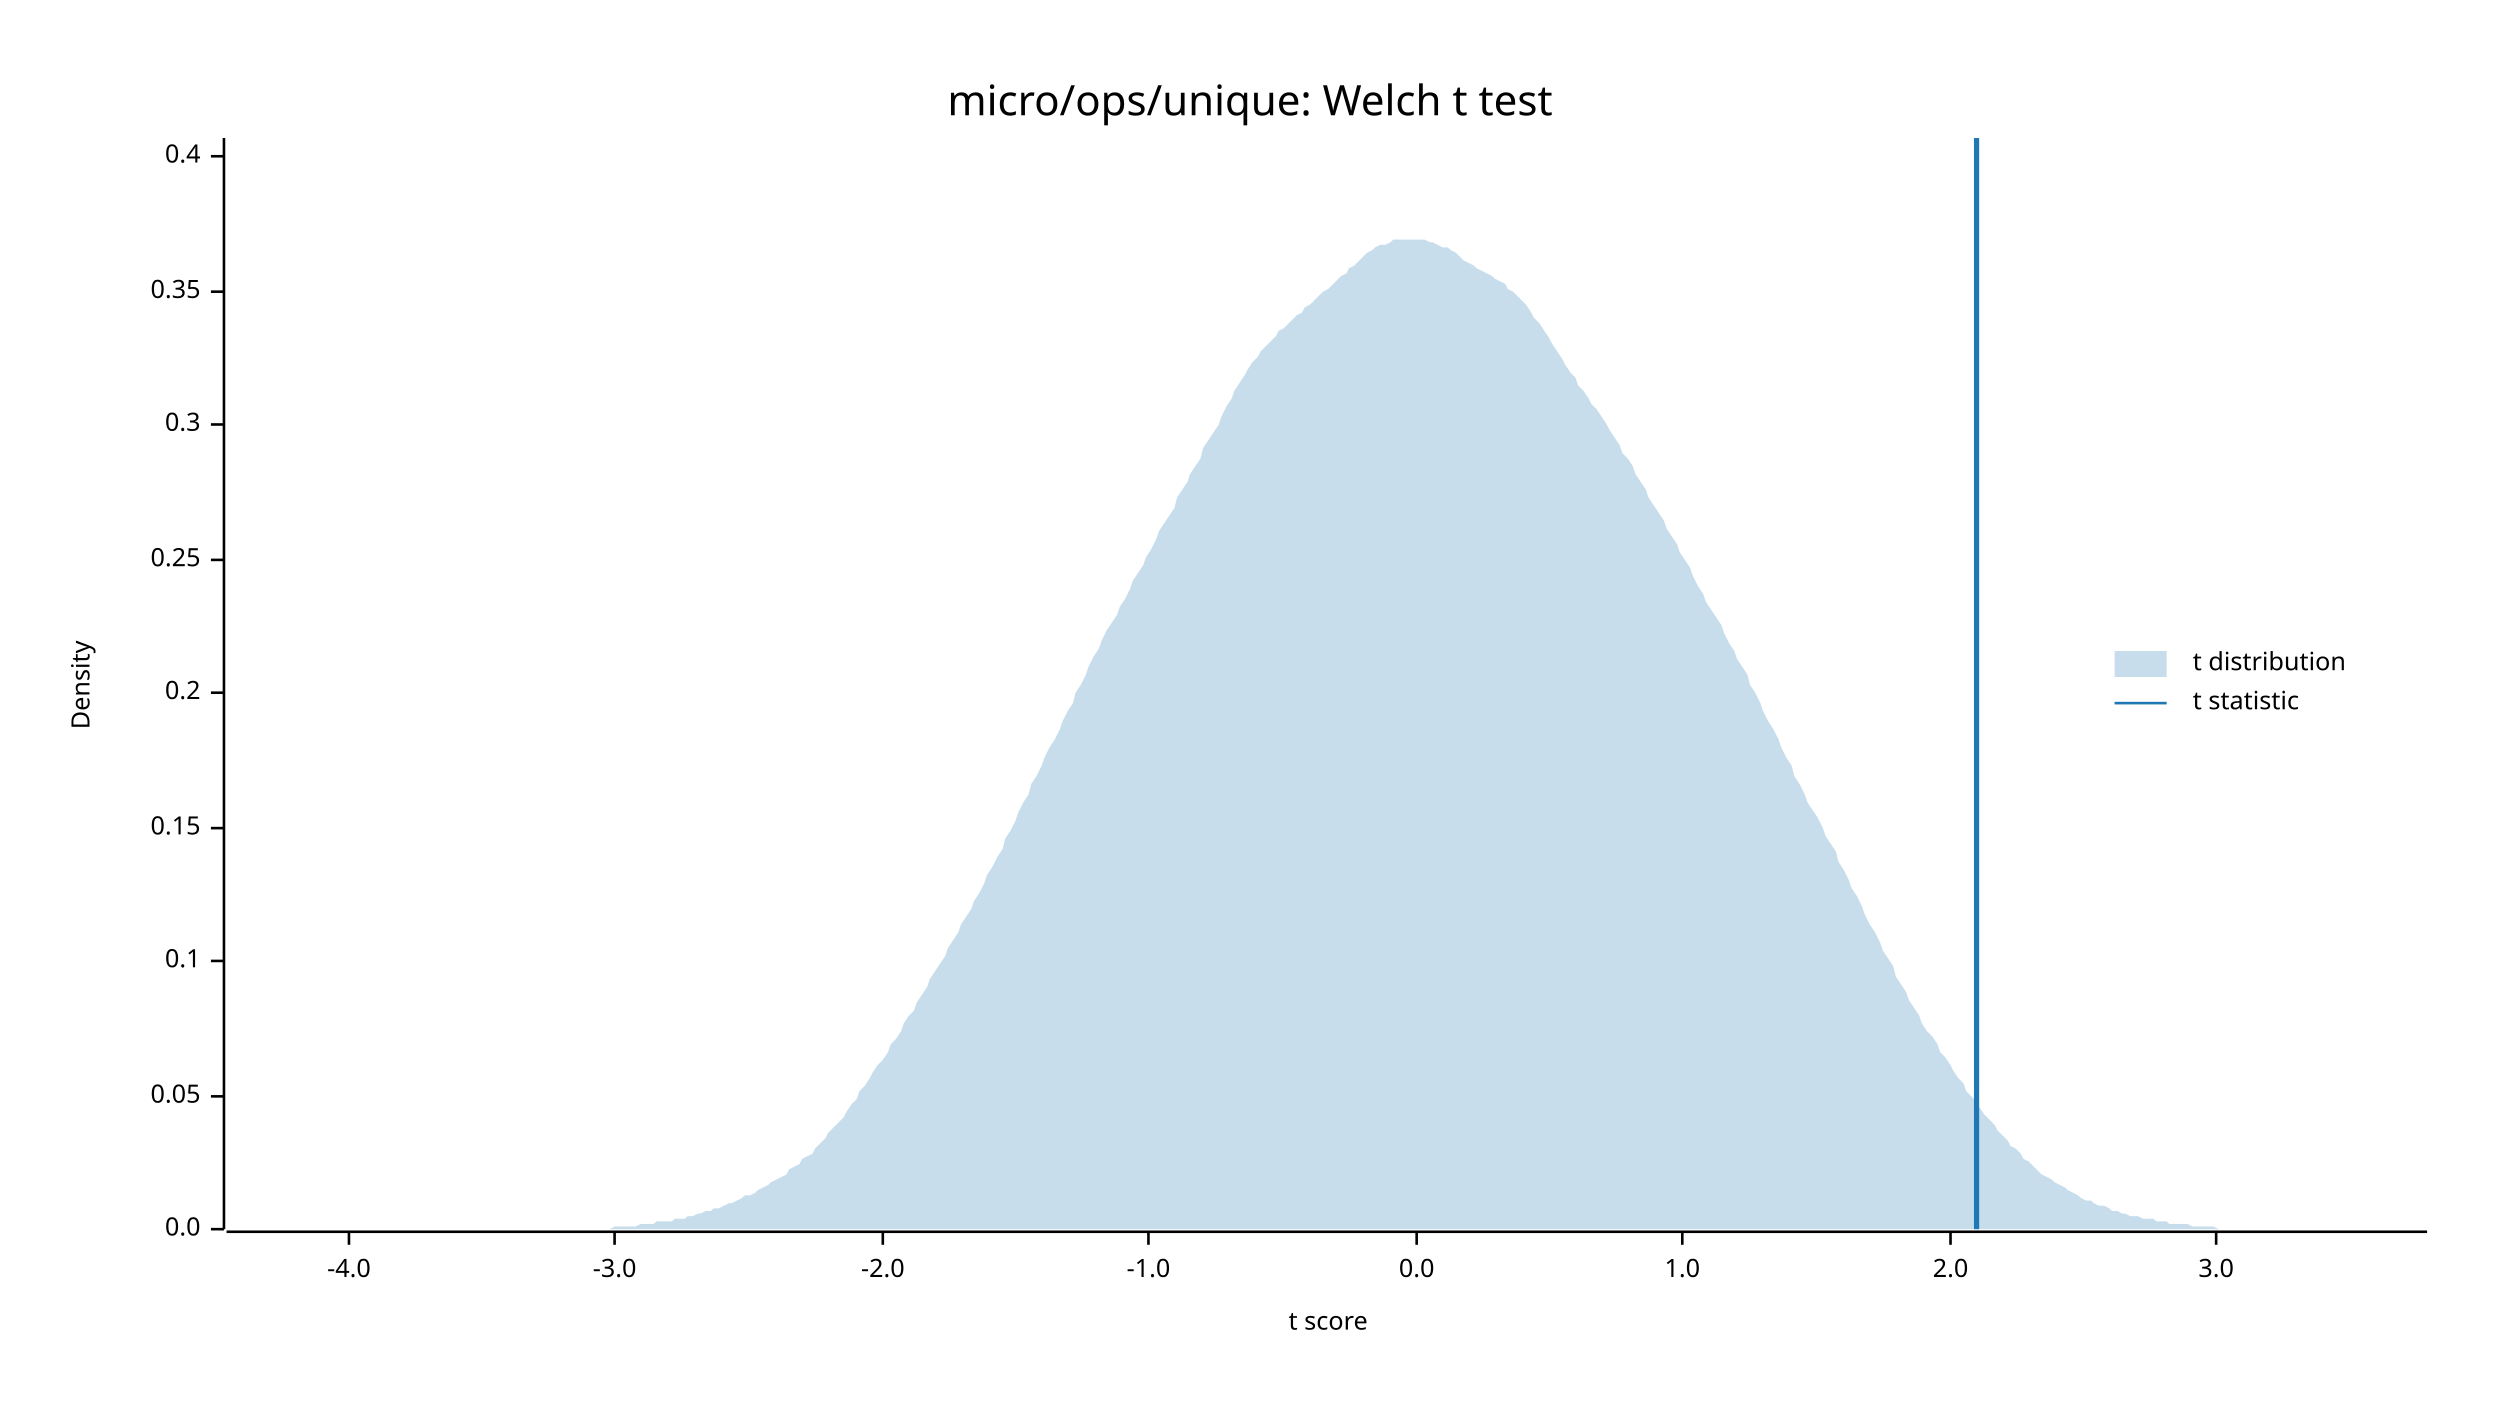
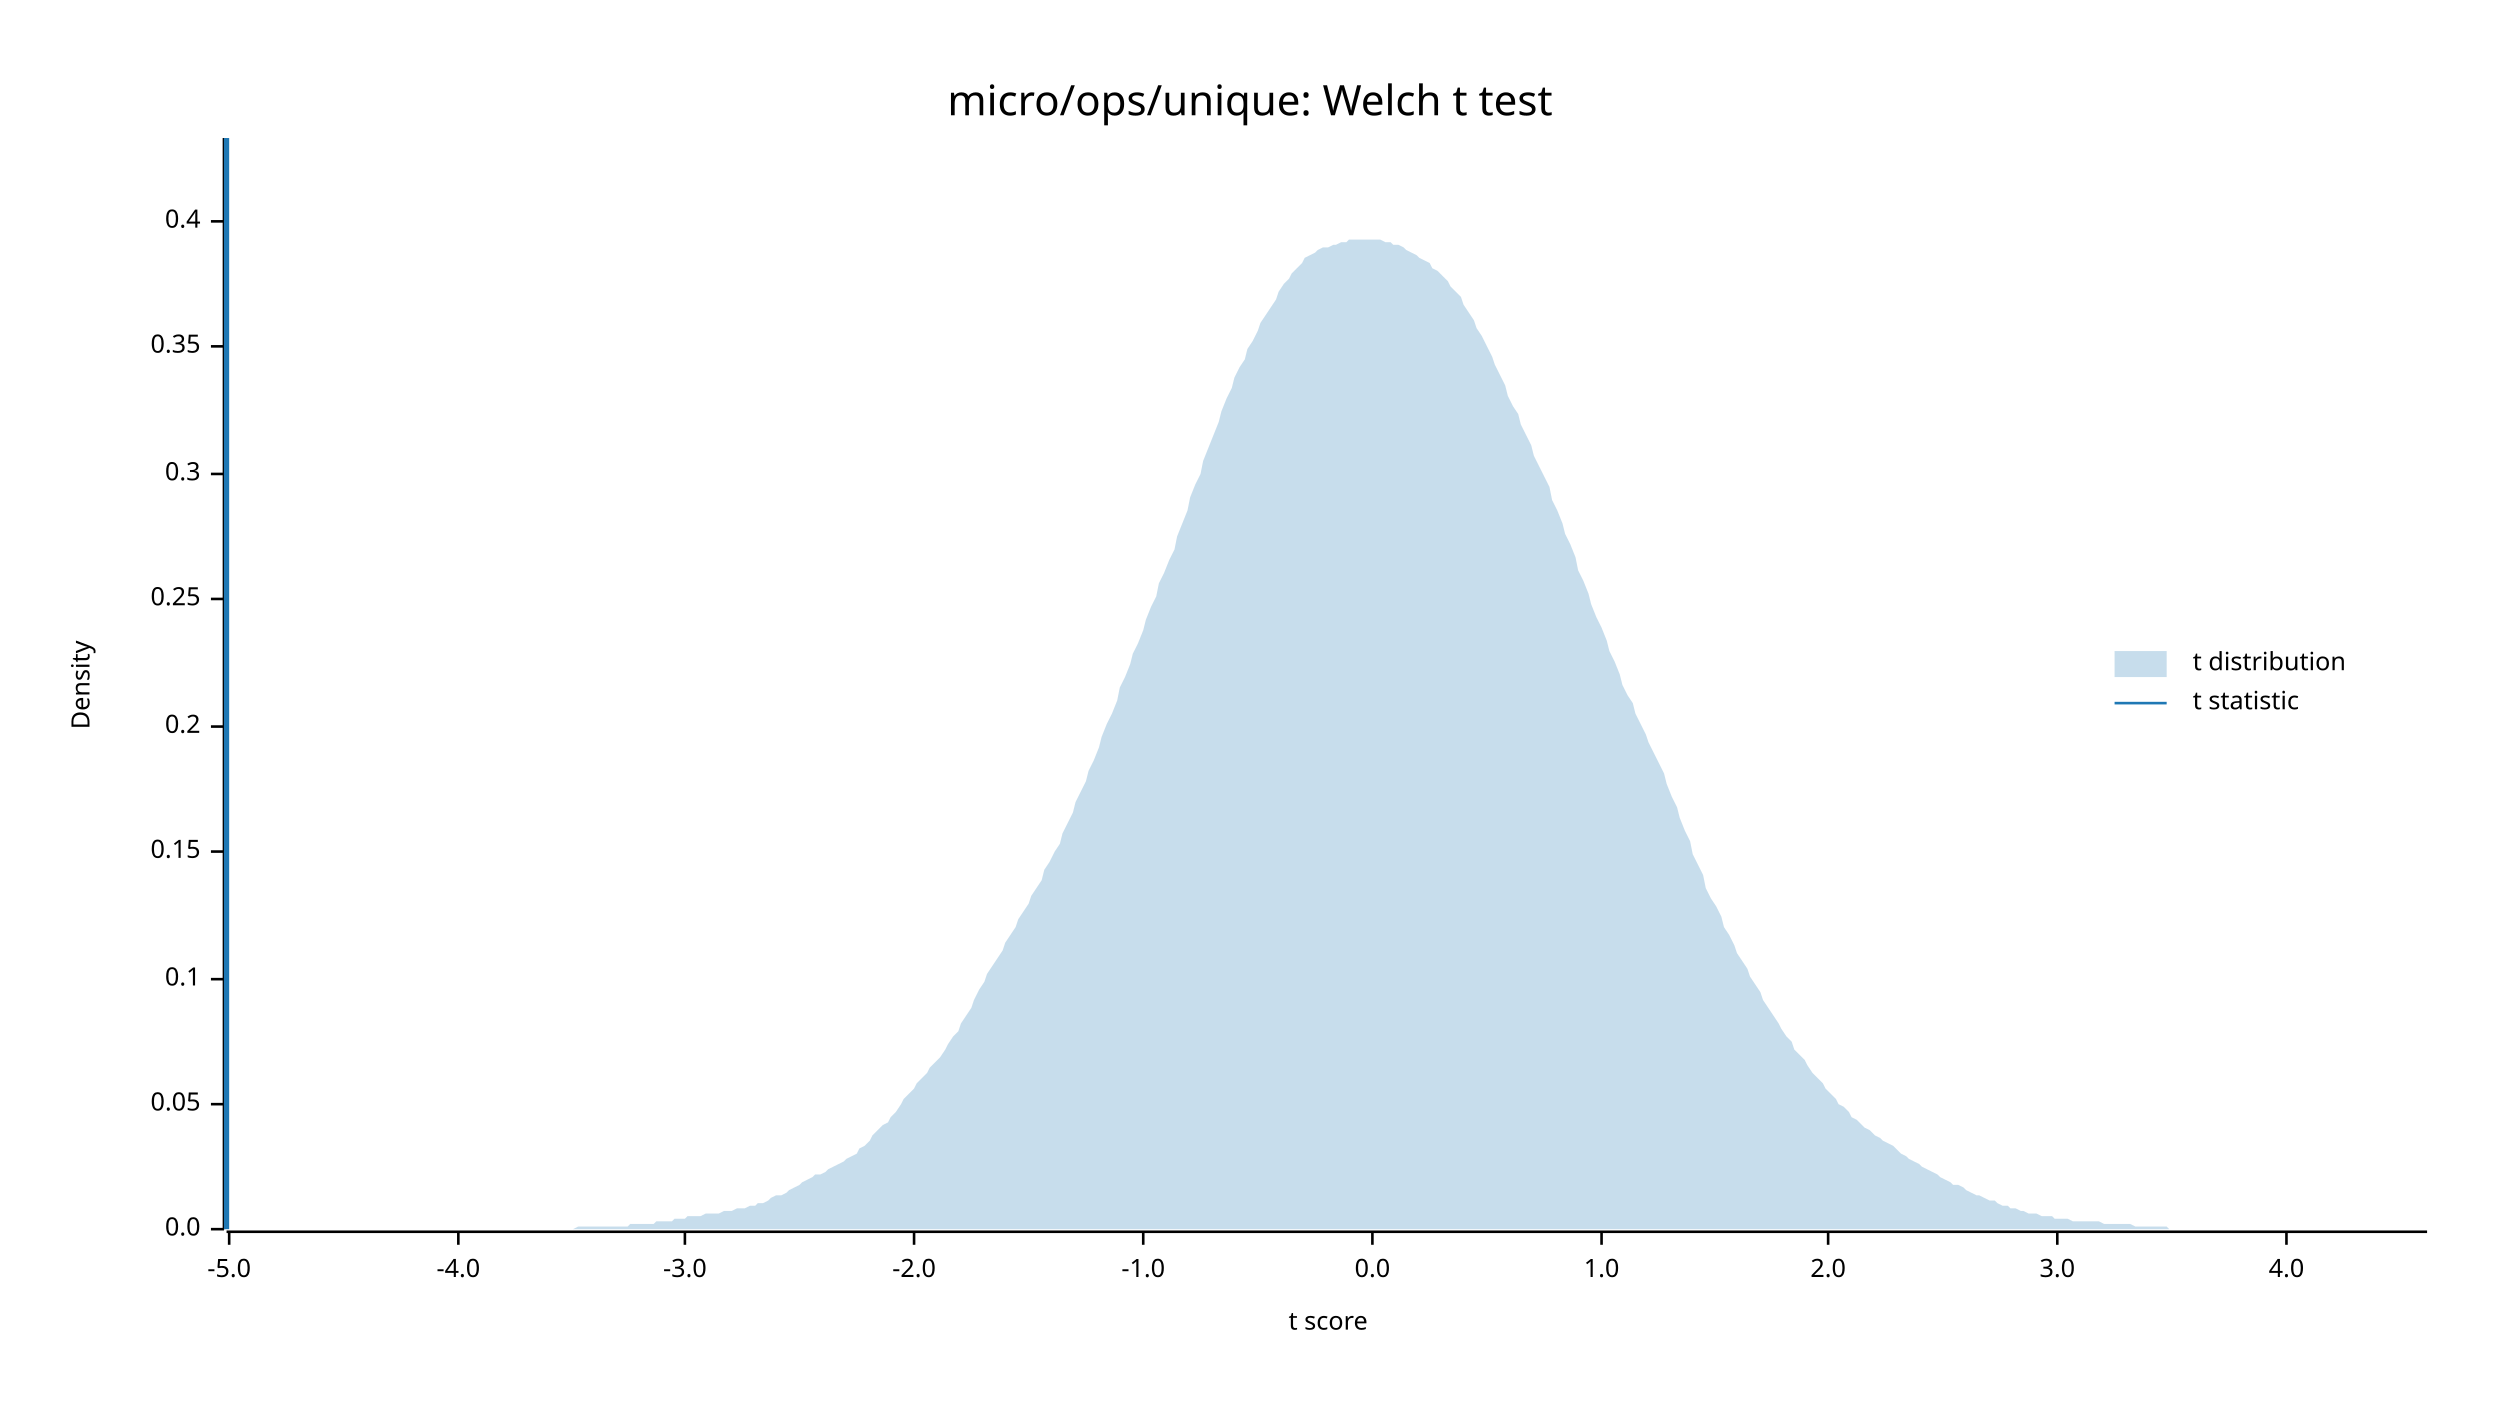
<svg xmlns="http://www.w3.org/2000/svg" width="960" height="540" viewBox="0 0 960 540">
  <text x="480" y="32" dy="0.76em" text-anchor="middle" font-family="sans-serif" font-size="16.129" opacity="1" fill="#000000">
micro/ops/unique: Welch t test
</text>
  <text x="27" y="263" dy="0.76em" text-anchor="middle" font-family="sans-serif" font-size="9.677" opacity="1" fill="#000000" transform="rotate(270, 27, 263)">
Density
</text>
  <text x="510" y="513" dy="-0.5ex" text-anchor="middle" font-family="sans-serif" font-size="9.677" opacity="1" fill="#000000">
t score
</text>
  <polyline fill="none" opacity="1" stroke="#000000" stroke-width="1" points="86,53 86,472 " />
  <text x="77" y="472" dy="0.5ex" text-anchor="end" font-family="sans-serif" font-size="9.677" opacity="1" fill="#000000">
0.0
</text>
  <polyline fill="none" opacity="1" stroke="#000000" stroke-width="1" points="81,472 86,472 " />
-   <text x="77" y="421" dy="0.5ex" text-anchor="end" font-family="sans-serif" font-size="9.677" opacity="1" fill="#000000">
+   <text x="77" y="424" dy="0.5ex" text-anchor="end" font-family="sans-serif" font-size="9.677" opacity="1" fill="#000000">
0.05
</text>
-   <polyline fill="none" opacity="1" stroke="#000000" stroke-width="1" points="81,421 86,421 " />
-   <text x="77" y="369" dy="0.5ex" text-anchor="end" font-family="sans-serif" font-size="9.677" opacity="1" fill="#000000">
+   <polyline fill="none" opacity="1" stroke="#000000" stroke-width="1" points="81,424 86,424 " />
+   <text x="77" y="376" dy="0.5ex" text-anchor="end" font-family="sans-serif" font-size="9.677" opacity="1" fill="#000000">
0.1
</text>
-   <polyline fill="none" opacity="1" stroke="#000000" stroke-width="1" points="81,369 86,369 " />
-   <text x="77" y="318" dy="0.5ex" text-anchor="end" font-family="sans-serif" font-size="9.677" opacity="1" fill="#000000">
+   <polyline fill="none" opacity="1" stroke="#000000" stroke-width="1" points="81,376 86,376 " />
+   <text x="77" y="327" dy="0.5ex" text-anchor="end" font-family="sans-serif" font-size="9.677" opacity="1" fill="#000000">
0.15
</text>
-   <polyline fill="none" opacity="1" stroke="#000000" stroke-width="1" points="81,318 86,318 " />
-   <text x="77" y="266" dy="0.5ex" text-anchor="end" font-family="sans-serif" font-size="9.677" opacity="1" fill="#000000">
+   <polyline fill="none" opacity="1" stroke="#000000" stroke-width="1" points="81,327 86,327 " />
+   <text x="77" y="279" dy="0.5ex" text-anchor="end" font-family="sans-serif" font-size="9.677" opacity="1" fill="#000000">
0.2
</text>
-   <polyline fill="none" opacity="1" stroke="#000000" stroke-width="1" points="81,266 86,266 " />
-   <text x="77" y="215" dy="0.5ex" text-anchor="end" font-family="sans-serif" font-size="9.677" opacity="1" fill="#000000">
+   <polyline fill="none" opacity="1" stroke="#000000" stroke-width="1" points="81,279 86,279 " />
+   <text x="77" y="230" dy="0.5ex" text-anchor="end" font-family="sans-serif" font-size="9.677" opacity="1" fill="#000000">
0.25
</text>
-   <polyline fill="none" opacity="1" stroke="#000000" stroke-width="1" points="81,215 86,215 " />
-   <text x="77" y="163" dy="0.5ex" text-anchor="end" font-family="sans-serif" font-size="9.677" opacity="1" fill="#000000">
+   <polyline fill="none" opacity="1" stroke="#000000" stroke-width="1" points="81,230 86,230 " />
+   <text x="77" y="182" dy="0.5ex" text-anchor="end" font-family="sans-serif" font-size="9.677" opacity="1" fill="#000000">
0.3
</text>
-   <polyline fill="none" opacity="1" stroke="#000000" stroke-width="1" points="81,163 86,163 " />
-   <text x="77" y="112" dy="0.5ex" text-anchor="end" font-family="sans-serif" font-size="9.677" opacity="1" fill="#000000">
+   <polyline fill="none" opacity="1" stroke="#000000" stroke-width="1" points="81,182 86,182 " />
+   <text x="77" y="133" dy="0.5ex" text-anchor="end" font-family="sans-serif" font-size="9.677" opacity="1" fill="#000000">
0.35
</text>
-   <polyline fill="none" opacity="1" stroke="#000000" stroke-width="1" points="81,112 86,112 " />
-   <text x="77" y="60" dy="0.5ex" text-anchor="end" font-family="sans-serif" font-size="9.677" opacity="1" fill="#000000">
+   <polyline fill="none" opacity="1" stroke="#000000" stroke-width="1" points="81,133 86,133 " />
+   <text x="77" y="85" dy="0.5ex" text-anchor="end" font-family="sans-serif" font-size="9.677" opacity="1" fill="#000000">
0.4
</text>
-   <polyline fill="none" opacity="1" stroke="#000000" stroke-width="1" points="81,60 86,60 " />
+   <polyline fill="none" opacity="1" stroke="#000000" stroke-width="1" points="81,85 86,85 " />
  <polyline fill="none" opacity="1" stroke="#000000" stroke-width="1" points="87,473 932,473 " />
-   <text x="134" y="483" dy="0.76em" text-anchor="middle" font-family="sans-serif" font-size="9.677" opacity="1" fill="#000000">
+   <text x="88" y="483" dy="0.76em" text-anchor="middle" font-family="sans-serif" font-size="9.677" opacity="1" fill="#000000">
+ -5.0
+ </text>
+   <polyline fill="none" opacity="1" stroke="#000000" stroke-width="1" points="88,473 88,478 " />
+   <text x="176" y="483" dy="0.76em" text-anchor="middle" font-family="sans-serif" font-size="9.677" opacity="1" fill="#000000">
-4.0
</text>
-   <polyline fill="none" opacity="1" stroke="#000000" stroke-width="1" points="134,473 134,478 " />
-   <text x="236" y="483" dy="0.76em" text-anchor="middle" font-family="sans-serif" font-size="9.677" opacity="1" fill="#000000">
+   <polyline fill="none" opacity="1" stroke="#000000" stroke-width="1" points="176,473 176,478 " />
+   <text x="263" y="483" dy="0.76em" text-anchor="middle" font-family="sans-serif" font-size="9.677" opacity="1" fill="#000000">
-3.0
</text>
-   <polyline fill="none" opacity="1" stroke="#000000" stroke-width="1" points="236,473 236,478 " />
-   <text x="339" y="483" dy="0.76em" text-anchor="middle" font-family="sans-serif" font-size="9.677" opacity="1" fill="#000000">
+   <polyline fill="none" opacity="1" stroke="#000000" stroke-width="1" points="263,473 263,478 " />
+   <text x="351" y="483" dy="0.76em" text-anchor="middle" font-family="sans-serif" font-size="9.677" opacity="1" fill="#000000">
-2.0
</text>
-   <polyline fill="none" opacity="1" stroke="#000000" stroke-width="1" points="339,473 339,478 " />
-   <text x="441" y="483" dy="0.76em" text-anchor="middle" font-family="sans-serif" font-size="9.677" opacity="1" fill="#000000">
+   <polyline fill="none" opacity="1" stroke="#000000" stroke-width="1" points="351,473 351,478 " />
+   <text x="439" y="483" dy="0.76em" text-anchor="middle" font-family="sans-serif" font-size="9.677" opacity="1" fill="#000000">
-1.0
</text>
-   <polyline fill="none" opacity="1" stroke="#000000" stroke-width="1" points="441,473 441,478 " />
-   <text x="544" y="483" dy="0.76em" text-anchor="middle" font-family="sans-serif" font-size="9.677" opacity="1" fill="#000000">
+   <polyline fill="none" opacity="1" stroke="#000000" stroke-width="1" points="439,473 439,478 " />
+   <text x="527" y="483" dy="0.76em" text-anchor="middle" font-family="sans-serif" font-size="9.677" opacity="1" fill="#000000">
0.0
</text>
-   <polyline fill="none" opacity="1" stroke="#000000" stroke-width="1" points="544,473 544,478 " />
-   <text x="646" y="483" dy="0.76em" text-anchor="middle" font-family="sans-serif" font-size="9.677" opacity="1" fill="#000000">
+   <polyline fill="none" opacity="1" stroke="#000000" stroke-width="1" points="527,473 527,478 " />
+   <text x="615" y="483" dy="0.76em" text-anchor="middle" font-family="sans-serif" font-size="9.677" opacity="1" fill="#000000">
1.0
</text>
-   <polyline fill="none" opacity="1" stroke="#000000" stroke-width="1" points="646,473 646,478 " />
-   <text x="749" y="483" dy="0.76em" text-anchor="middle" font-family="sans-serif" font-size="9.677" opacity="1" fill="#000000">
+   <polyline fill="none" opacity="1" stroke="#000000" stroke-width="1" points="615,473 615,478 " />
+   <text x="702" y="483" dy="0.76em" text-anchor="middle" font-family="sans-serif" font-size="9.677" opacity="1" fill="#000000">
2.0
</text>
-   <polyline fill="none" opacity="1" stroke="#000000" stroke-width="1" points="749,473 749,478 " />
-   <text x="851" y="483" dy="0.76em" text-anchor="middle" font-family="sans-serif" font-size="9.677" opacity="1" fill="#000000">
+   <polyline fill="none" opacity="1" stroke="#000000" stroke-width="1" points="702,473 702,478 " />
+   <text x="790" y="483" dy="0.76em" text-anchor="middle" font-family="sans-serif" font-size="9.677" opacity="1" fill="#000000">
3.0
</text>
-   <polyline fill="none" opacity="1" stroke="#000000" stroke-width="1" points="851,473 851,478 " />
-   <polygon opacity="0.25" fill="#1F78B4" points="87,472 88,472 90,472 92,472 93,472 95,472 97,472 98,472 100,472 102,472 103,472 105,472 107,472 109,472 110,472 112,472 114,472 115,472 117,472 119,472 120,472 122,472 124,472 125,472 127,472 129,472 131,472 132,472 134,472 136,472 137,472 139,472 141,472 142,472 144,472 146,472 147,472 149,472 151,472 153,472 154,472 156,472 158,472 159,472 161,472 163,472 164,472 166,472 168,472 169,472 171,472 173,472 175,472 176,472 178,472 180,472 181,472 183,472 185,472 186,472 188,472 190,472 191,472 193,472 195,472 197,472 198,472 200,472 202,472 203,472 205,472 207,472 208,472 210,472 212,472 214,472 215,472 217,472 219,472 220,472 222,472 224,472 225,472 227,472 229,472 230,472 232,472 234,472 236,471 237,471 239,471 241,471 242,471 244,471 246,470 247,470 249,470 251,470 252,469 254,469 256,469 258,469 259,468 261,468 263,468 264,467 266,467 268,466 269,466 271,465 273,465 274,464 276,464 278,463 280,462 281,462 283,461 285,460 286,459 288,459 290,458 291,457 293,456 295,455 296,454 298,453 300,452 302,451 303,449 305,448 307,447 308,445 310,444 312,443 313,441 315,439 317,437 318,435 320,433 322,431 324,429 325,427 327,424 329,422 330,419 332,417 334,414 335,412 337,409 339,407 341,404 342,401 344,399 346,396 347,393 349,390 351,388 352,385 354,382 356,379 357,376 359,373 361,370 363,367 364,364 366,361 368,358 369,355 371,352 373,349 374,346 376,343 378,339 379,336 381,333 383,329 385,326 386,322 388,319 390,315 391,312 393,308 395,305 396,301 398,298 400,294 401,291 403,287 405,284 407,280 408,277 410,273 412,270 413,266 415,263 417,259 418,256 420,252 422,249 423,246 425,242 427,239 429,236 430,233 432,230 434,226 435,223 437,220 439,217 440,214 442,211 444,207 445,204 447,201 449,198 451,195 452,191 454,188 456,185 457,182 459,179 461,176 462,172 464,169 466,166 468,163 469,160 471,156 473,153 474,150 476,147 478,144 479,142 481,139 483,137 484,135 486,133 488,131 490,129 491,127 493,126 495,124 496,123 498,121 500,120 501,118 503,117 505,115 506,114 508,112 510,111 512,109 513,108 515,106 517,105 518,103 520,102 522,100 523,99 525,97 527,96 528,95 530,94 532,94 534,93 535,92 537,92 539,92 540,92 542,92 544,92 545,92 547,92 549,93 550,93 552,94 554,95 556,95 557,96 559,97 561,99 562,100 564,101 566,102 567,103 569,104 571,105 573,106 574,107 576,108 578,109 579,111 581,112 583,114 584,115 586,117 588,120 589,122 591,124 593,127 595,130 596,132 598,135 600,138 601,140 603,143 605,145 606,148 608,150 610,153 611,155 613,157 615,160 617,163 618,165 620,168 622,171 623,174 625,176 627,179 628,182 630,185 632,188 633,191 635,194 637,197 639,200 640,203 642,206 644,209 645,212 647,215 649,218 650,221 652,225 654,228 655,231 657,234 659,237 661,240 662,243 664,247 666,250 667,253 669,256 671,259 672,263 674,266 676,270 677,273 679,277 681,280 683,284 684,287 686,291 688,294 689,298 691,301 693,305 694,308 696,311 698,314 700,318 701,321 703,324 705,327 706,331 708,334 710,338 711,341 713,344 715,348 716,351 718,355 720,358 722,362 723,365 725,368 727,371 728,375 730,378 732,381 733,384 735,387 737,390 738,393 740,396 742,398 744,401 745,404 747,406 749,409 750,411 752,414 754,416 755,419 757,421 759,423 760,425 762,428 764,430 766,432 767,434 769,436 771,438 772,440 774,441 776,443 777,445 779,446 781,448 782,449 784,451 786,452 788,453 789,454 791,455 793,456 794,457 796,458 798,459 799,460 801,461 803,461 804,462 806,463 808,463 810,464 811,465 813,465 815,466 816,466 818,467 820,467 821,467 823,468 825,468 827,468 828,469 830,469 832,469 833,470 835,470 837,470 838,470 840,470 842,471 843,471 845,471 847,471 849,471 850,471 852,472 854,472 855,472 857,472 859,472 860,472 862,472 864,472 865,472 867,472 869,472 871,472 872,472 874,472 876,472 877,472 879,472 881,472 882,472 884,472 886,472 887,472 889,472 891,472 893,472 894,472 896,472 898,472 899,472 901,472 903,472 904,472 906,472 908,472 909,472 911,472 913,472 915,472 916,472 918,472 920,472 921,472 923,472 925,472 926,472 928,472 930,472 932,472 932,472 87,472 " />
-   <polyline fill="none" opacity="1" stroke="#1F78B4" stroke-width="2" points="759,472 759,53 " />
+   <polyline fill="none" opacity="1" stroke="#000000" stroke-width="1" points="790,473 790,478 " />
+   <text x="878" y="483" dy="0.76em" text-anchor="middle" font-family="sans-serif" font-size="9.677" opacity="1" fill="#000000">
+ 4.0
+ </text>
+   <polyline fill="none" opacity="1" stroke="#000000" stroke-width="1" points="878,473 878,478 " />
+   <polygon opacity="0.25" fill="#1F78B4" points="87,472 88,472 90,472 92,472 93,472 95,472 97,472 98,472 100,472 102,472 103,472 105,472 107,472 109,472 110,472 112,472 114,472 115,472 117,472 119,472 120,472 122,472 124,472 125,472 127,472 129,472 131,472 132,472 134,472 136,472 137,472 139,472 141,472 142,472 144,472 146,472 147,472 149,472 151,472 153,472 154,472 156,472 158,472 159,472 161,472 163,472 164,472 166,472 168,472 169,472 171,472 173,472 175,472 176,472 178,472 180,472 181,472 183,472 185,472 186,472 188,472 190,472 191,472 193,472 195,472 197,472 198,472 200,472 202,472 203,472 205,472 207,472 208,472 210,472 212,472 214,472 215,472 217,472 219,472 220,472 222,471 224,471 225,471 227,471 229,471 230,471 232,471 234,471 236,471 237,471 239,471 241,471 242,470 244,470 246,470 247,470 249,470 251,470 252,469 254,469 256,469 258,469 259,468 261,468 263,468 264,467 266,467 268,467 269,467 271,466 273,466 274,466 276,466 278,465 280,465 281,465 283,464 285,464 286,464 288,463 290,463 291,462 293,462 295,461 296,460 298,459 300,459 302,458 303,457 305,456 307,455 308,454 310,453 312,452 313,451 315,451 317,450 318,449 320,448 322,447 324,446 325,445 327,444 329,443 330,441 332,440 334,438 335,436 337,434 339,432 341,431 342,429 344,427 346,424 347,422 349,420 351,418 352,416 354,414 356,412 357,410 359,408 361,406 363,403 364,401 366,398 368,396 369,393 371,390 373,387 374,384 376,380 378,377 379,374 381,371 383,368 385,365 386,362 388,359 390,356 391,353 393,350 395,347 396,344 398,341 400,338 401,334 403,331 405,327 407,324 408,320 410,316 412,312 413,308 415,304 417,300 418,296 420,292 422,287 423,283 425,278 427,274 429,269 430,264 432,260 434,255 435,251 437,247 439,242 440,238 442,233 444,229 445,224 447,220 449,215 451,211 452,206 454,201 456,196 457,191 459,186 461,182 462,177 464,172 466,167 468,162 469,158 471,153 473,149 474,145 476,141 478,138 479,134 481,131 483,127 484,124 486,121 488,118 490,115 491,112 493,109 495,107 496,105 498,103 500,101 501,99 503,98 505,97 506,96 508,95 510,95 512,94 513,94 515,93 517,93 518,92 520,92 522,92 523,92 525,92 527,92 528,92 530,92 532,93 534,93 535,94 537,94 539,95 540,96 542,97 544,98 545,99 547,100 549,101 550,103 552,104 554,106 556,108 557,110 559,112 561,114 562,117 564,120 566,123 567,126 569,129 571,133 573,137 574,140 576,144 578,148 579,152 581,156 583,159 584,163 586,167 588,171 589,175 591,179 593,183 595,187 596,192 598,196 600,201 601,205 603,209 605,214 606,219 608,223 610,228 611,232 613,237 615,241 617,246 618,250 620,254 622,259 623,263 625,267 627,270 628,274 630,278 632,282 633,285 635,289 637,293 639,297 640,301 642,306 644,310 645,314 647,319 649,323 650,328 652,332 654,336 655,341 657,345 659,348 661,352 662,356 664,359 666,363 667,366 669,369 671,372 672,375 674,378 676,381 677,384 679,387 681,390 683,393 684,395 686,398 688,400 689,403 691,405 693,407 694,409 696,412 698,414 700,416 701,418 703,420 705,422 706,424 708,425 710,427 711,429 713,430 715,432 716,433 718,434 720,436 722,437 723,438 725,439 727,440 728,441 730,443 732,444 733,445 735,446 737,447 738,448 740,449 742,450 744,451 745,452 747,453 749,454 750,455 752,455 754,456 755,457 757,458 759,459 760,459 762,460 764,461 766,461 767,462 769,463 771,463 772,464 774,464 776,465 777,465 779,466 781,466 782,466 784,467 786,467 788,467 789,468 791,468 793,468 794,468 796,469 798,469 799,469 801,469 803,469 804,469 806,469 808,470 810,470 811,470 813,470 815,470 816,470 818,470 820,471 821,471 823,471 825,471 827,471 828,471 830,471 832,471 833,472 835,472 837,472 838,472 840,472 842,472 843,472 845,472 847,472 849,472 850,472 852,472 854,472 855,472 857,472 859,472 860,472 862,472 864,472 865,472 867,472 869,472 871,472 872,472 874,472 876,472 877,472 879,472 881,472 882,472 884,472 886,472 887,472 889,472 891,472 893,472 894,472 896,472 898,472 899,472 901,472 903,472 904,472 906,472 908,472 909,472 911,472 913,472 915,472 916,472 918,472 920,472 921,472 923,472 925,472 926,472 928,472 930,472 932,472 932,472 87,472 " />
+   <polyline fill="none" opacity="1" stroke="#1F78B4" stroke-width="2" points="87,472 87,53 " />
  <text x="842" y="250" dy="0.76em" text-anchor="start" font-family="sans-serif" font-size="9.677" opacity="1" fill="#000000">
t distribution
</text>
  <text x="842" y="265" dy="0.76em" text-anchor="start" font-family="sans-serif" font-size="9.677" opacity="1" fill="#000000">
t statistic
</text>
  <rect x="812" y="250" width="20" height="10" opacity="0.25" fill="#1F78B4" stroke="none" />
  <polyline fill="none" opacity="1" stroke="#1F78B4" stroke-width="1" points="812,270 832,270 " />
</svg>
